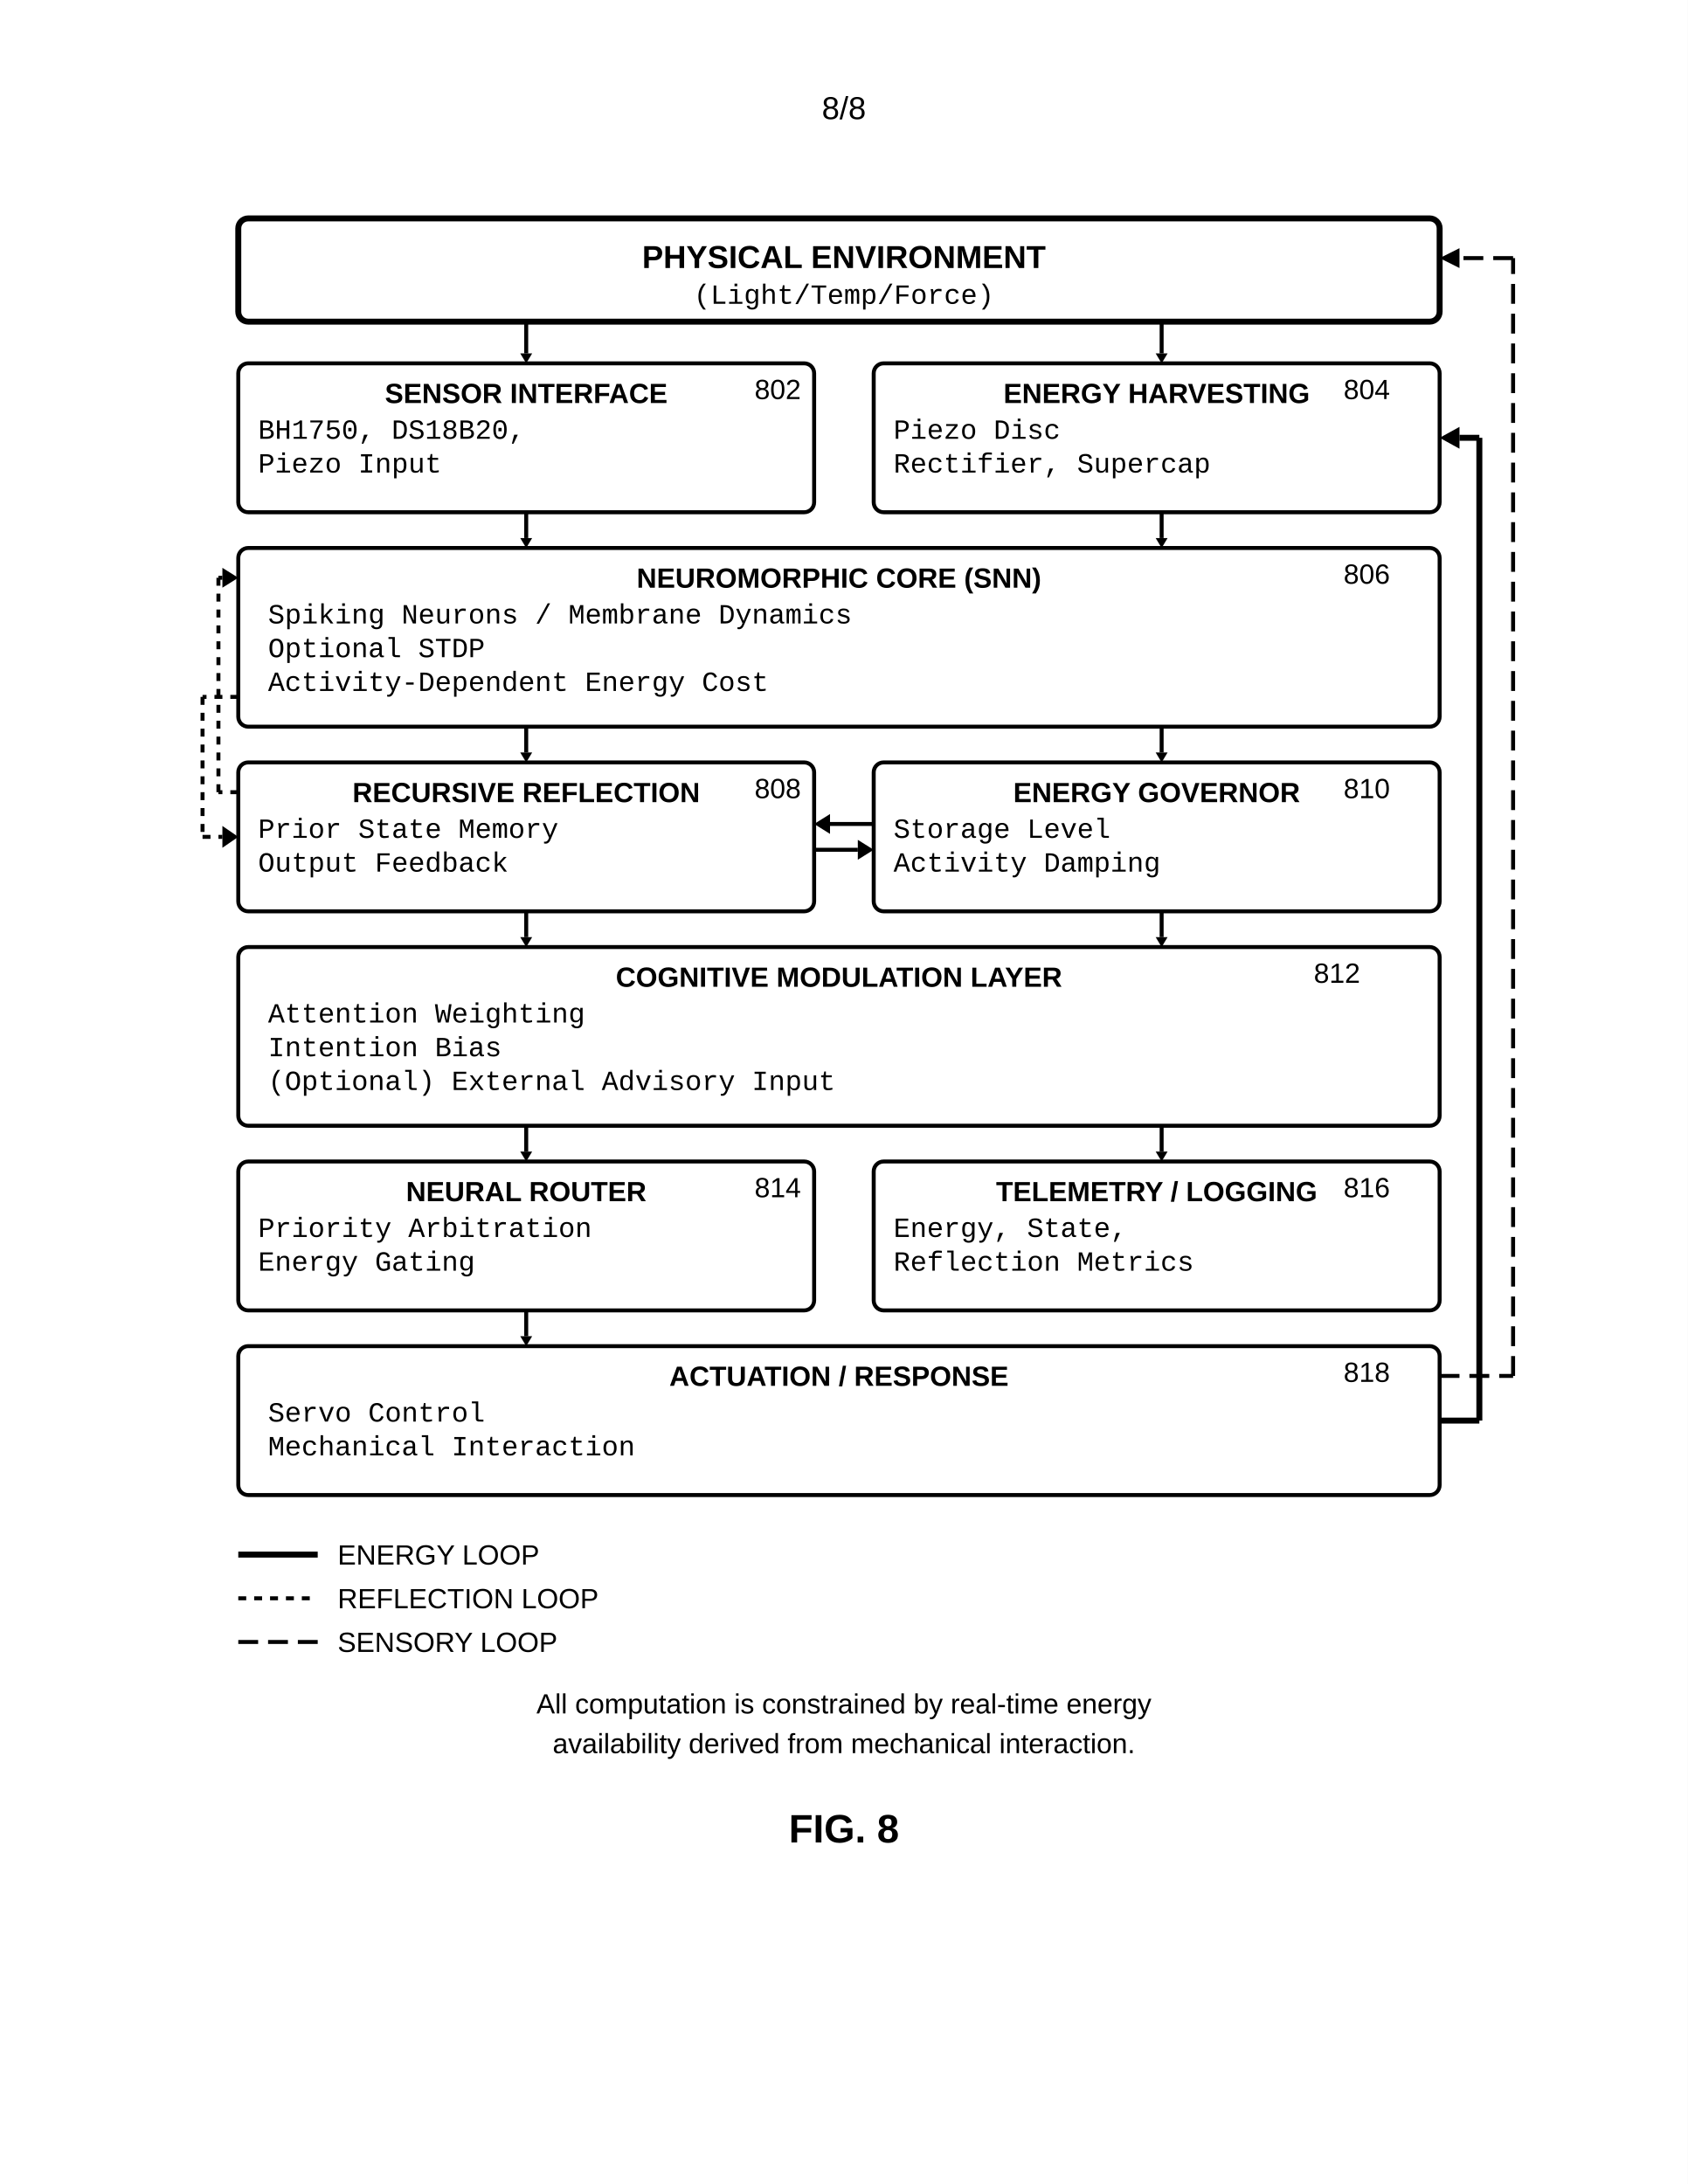
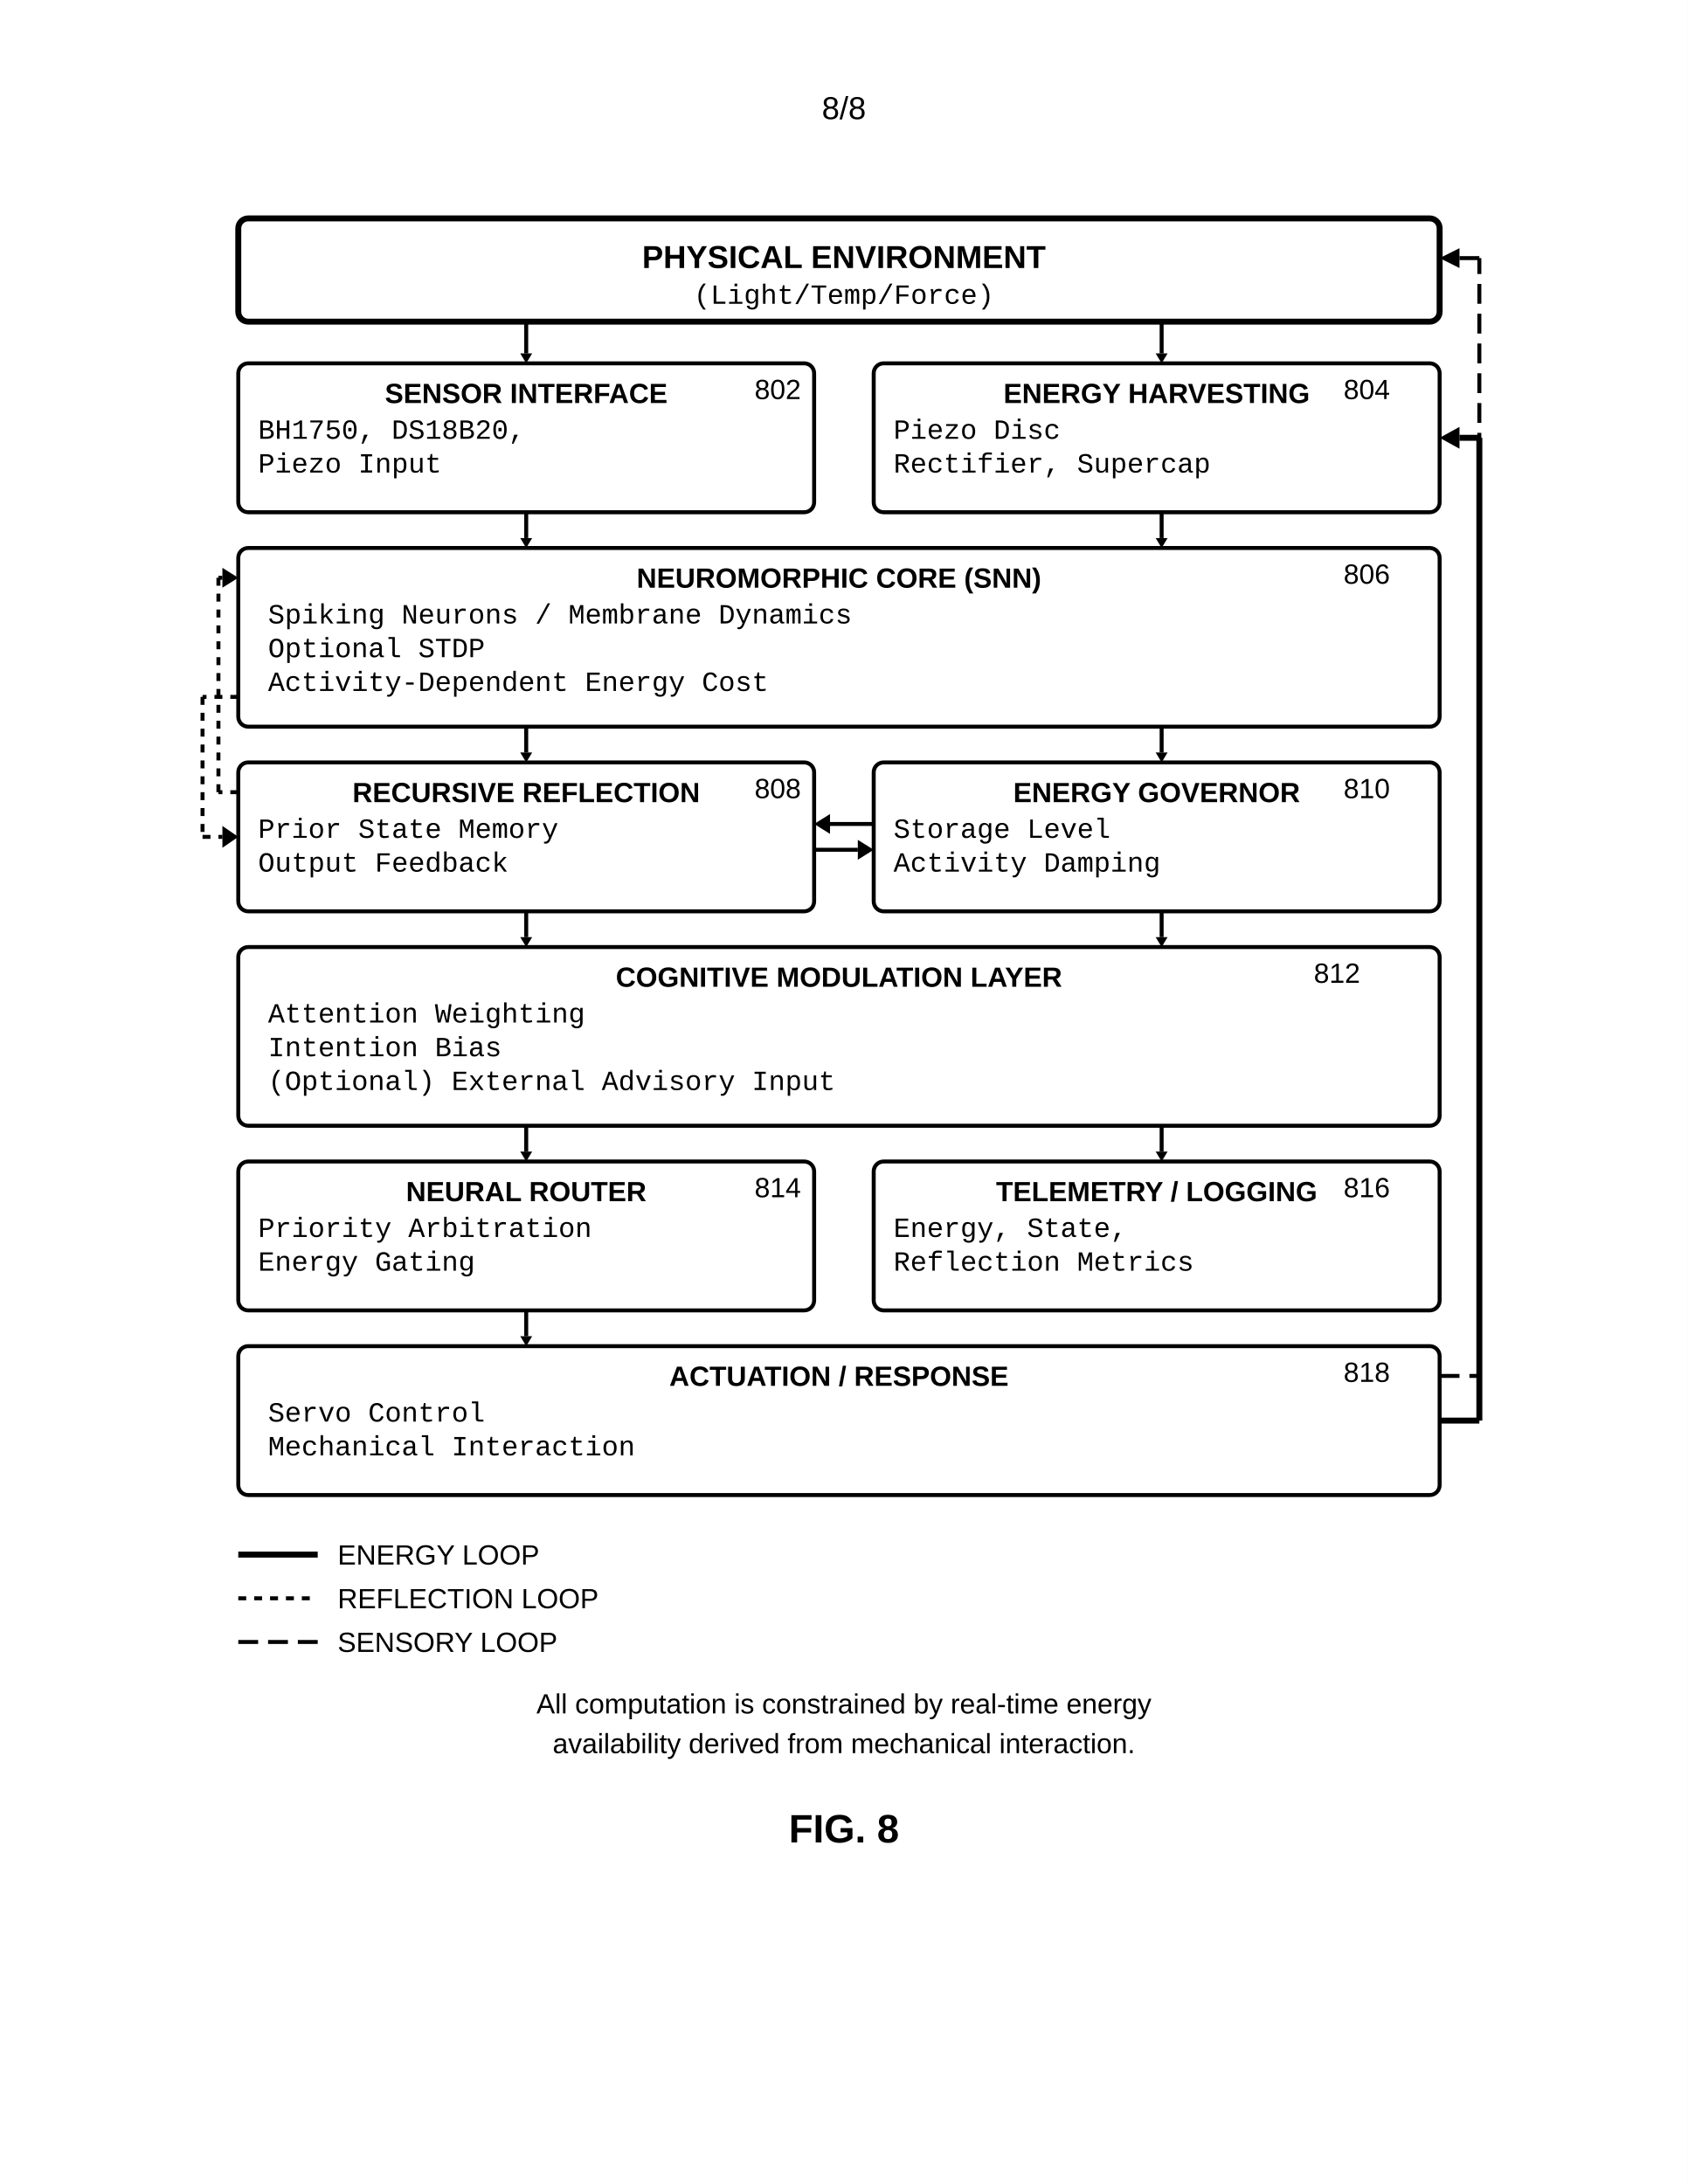
<svg xmlns="http://www.w3.org/2000/svg" width="8.5in" height="11in" viewBox="0 0 850 1100">
  <defs>
-     <marker id="ah" markerWidth="10" markerHeight="7" refX="10" refY="3.5" orient="auto">
-       <polygon points="0 0, 10 3.5, 0 7" fill="black" />
+     <marker id="ah" markerWidth="6" markerHeight="4" refX="6" refY="2" orient="auto">
+       <polygon points="0 0, 6 2, 0 4" fill="black" />
    </marker>
    <marker id="ahR" markerWidth="10" markerHeight="7" refX="0" refY="3.5" orient="auto">
      <polygon points="10 0, 0 3.5, 10 7" fill="black" />
    </marker>
  </defs>
  <rect width="100%" height="100%" fill="white" />
  <text x="425.0" y="60" font-family="Arial, sans-serif" font-size="16" text-anchor="middle">8/8</text>
  <g transform="translate(0, 50)">
    <rect x="120" y="60" width="605" height="52" rx="5" fill="none" stroke="black" stroke-width="3" />
    <text x="425.0" y="85" font-family="Arial, sans-serif" font-size="16" font-weight="bold" text-anchor="middle">PHYSICAL ENVIRONMENT</text>
    <text x="425.0" y="103" font-family="Courier New, monospace" font-size="14" text-anchor="middle">(Light/Temp/Force)</text>
    <line x1="265.0" y1="112" x2="265.0" y2="128" stroke="black" stroke-width="2" />
    <polygon points="265,133 262,128 268,128" fill="black" />
    <line x1="585.0" y1="112" x2="585.0" y2="128" stroke="black" stroke-width="2" />
    <polygon points="585,133 582,128 588,128" fill="black" />
    <rect x="120" y="133" width="290.0" height="75" rx="5" fill="none" stroke="black" stroke-width="2" />
    <text x="265.0" y="153" font-family="Arial, sans-serif" font-size="14" font-weight="bold" text-anchor="middle">SENSOR INTERFACE</text>
    <text x="130" y="171" font-family="Courier New, monospace" font-size="14" text-anchor="start">BH1750, DS18B20,</text>
    <text x="130" y="188" font-family="Courier New, monospace" font-size="14" text-anchor="start">Piezo Input</text>
    <text x="380" y="151" font-family="Arial, sans-serif" font-size="14" text-anchor="start">802</text>
    <rect x="440.0" y="133" width="285" height="75" rx="5" fill="none" stroke="black" stroke-width="2" />
    <text x="582.5" y="153" font-family="Arial, sans-serif" font-size="14" font-weight="bold" text-anchor="middle">ENERGY HARVESTING</text>
    <text x="450.0" y="171" font-family="Courier New, monospace" font-size="14" text-anchor="start">Piezo Disc</text>
    <text x="450.0" y="188" font-family="Courier New, monospace" font-size="14" text-anchor="start">Rectifier, Supercap</text>
    <text x="700" y="151" font-family="Arial, sans-serif" font-size="14" text-anchor="end">804</text>
    <line x1="265.0" y1="208" x2="265.0" y2="221" stroke="black" stroke-width="2" />
    <polygon points="265,226 262,221 268,221" fill="black" />
    <line x1="585.0" y1="208" x2="585.0" y2="221" stroke="black" stroke-width="2" />
    <polygon points="585,226 582,221 588,221" fill="black" />
    <rect x="120" y="226" width="605" height="90" rx="5" fill="none" stroke="black" stroke-width="2" />
    <text x="422.5" y="246" font-family="Arial, sans-serif" font-size="14" font-weight="bold" text-anchor="middle">NEUROMORPHIC CORE (SNN)</text>
    <text x="135" y="264" font-family="Courier New, monospace" font-size="14" text-anchor="start">Spiking Neurons / Membrane Dynamics</text>
    <text x="135" y="281" font-family="Courier New, monospace" font-size="14" text-anchor="start">Optional STDP</text>
    <text x="135" y="298" font-family="Courier New, monospace" font-size="14" text-anchor="start">Activity-Dependent Energy Cost</text>
    <text x="700" y="244" font-family="Arial, sans-serif" font-size="14" text-anchor="end">806</text>
    <line x1="265.0" y1="316" x2="265.0" y2="329" stroke="black" stroke-width="2" />
    <polygon points="265,334 262,329 268,329" fill="black" />
    <line x1="585.0" y1="316" x2="585.0" y2="329" stroke="black" stroke-width="2" />
    <polygon points="585,334 582,329 588,329" fill="black" />
    <rect x="120" y="334" width="290.0" height="75" rx="5" fill="none" stroke="black" stroke-width="2" />
    <text x="265.0" y="354" font-family="Arial, sans-serif" font-size="14" font-weight="bold" text-anchor="middle">RECURSIVE REFLECTION</text>
    <text x="130" y="372" font-family="Courier New, monospace" font-size="14" text-anchor="start">Prior State Memory</text>
    <text x="130" y="389" font-family="Courier New, monospace" font-size="14" text-anchor="start">Output Feedback</text>
    <text x="380" y="352" font-family="Arial, sans-serif" font-size="14" text-anchor="start">808</text>
    <rect x="440.0" y="334" width="285" height="75" rx="5" fill="none" stroke="black" stroke-width="2" />
    <text x="582.5" y="354" font-family="Arial, sans-serif" font-size="14" font-weight="bold" text-anchor="middle">ENERGY GOVERNOR</text>
    <text x="450.0" y="372" font-family="Courier New, monospace" font-size="14" text-anchor="start">Storage Level</text>
    <text x="450.0" y="389" font-family="Courier New, monospace" font-size="14" text-anchor="start">Activity Damping</text>
    <text x="700" y="352" font-family="Arial, sans-serif" font-size="14" text-anchor="end">810</text>
    <line x1="440" y1="365" x2="418" y2="365" stroke="black" stroke-width="2" />
    <polygon points="410,365 418,360 418,370" fill="black" />
    <line x1="410" y1="378" x2="432" y2="378" stroke="black" stroke-width="2" />
    <polygon points="440,378 432,373 432,383" fill="black" />
    <line x1="265.0" y1="409" x2="265.0" y2="422" stroke="black" stroke-width="2" />
    <polygon points="265,427 262,422 268,422" fill="black" />
    <line x1="585.0" y1="409" x2="585.0" y2="422" stroke="black" stroke-width="2" />
    <polygon points="585,427 582,422 588,422" fill="black" />
    <rect x="120" y="427" width="605" height="90" rx="5" fill="none" stroke="black" stroke-width="2" />
    <text x="422.5" y="447" font-family="Arial, sans-serif" font-size="14" font-weight="bold" text-anchor="middle">COGNITIVE MODULATION LAYER</text>
    <text x="135" y="465" font-family="Courier New, monospace" font-size="14" text-anchor="start">Attention Weighting</text>
    <text x="135" y="482" font-family="Courier New, monospace" font-size="14" text-anchor="start">Intention Bias</text>
    <text x="135" y="499" font-family="Courier New, monospace" font-size="14" text-anchor="start">(Optional) External Advisory Input</text>
    <text x="685" y="445" font-family="Arial, sans-serif" font-size="14" text-anchor="end">812</text>
    <line x1="265.0" y1="517" x2="265.0" y2="530" stroke="black" stroke-width="2" />
    <polygon points="265,535 262,530 268,530" fill="black" />
    <line x1="585.0" y1="517" x2="585.0" y2="530" stroke="black" stroke-width="2" />
    <polygon points="585,535 582,530 588,530" fill="black" />
    <rect x="120" y="535" width="290.0" height="75" rx="5" fill="none" stroke="black" stroke-width="2" />
    <text x="265.0" y="555" font-family="Arial, sans-serif" font-size="14" font-weight="bold" text-anchor="middle">NEURAL ROUTER</text>
    <text x="130" y="573" font-family="Courier New, monospace" font-size="14" text-anchor="start">Priority Arbitration</text>
    <text x="130" y="590" font-family="Courier New, monospace" font-size="14" text-anchor="start">Energy Gating</text>
    <text x="380" y="553" font-family="Arial, sans-serif" font-size="14" text-anchor="start">814</text>
    <rect x="440.0" y="535" width="285" height="75" rx="5" fill="none" stroke="black" stroke-width="2" />
    <text x="582.5" y="555" font-family="Arial, sans-serif" font-size="14" font-weight="bold" text-anchor="middle">TELEMETRY / LOGGING</text>
    <text x="450.0" y="573" font-family="Courier New, monospace" font-size="14" text-anchor="start">Energy, State,</text>
    <text x="450.0" y="590" font-family="Courier New, monospace" font-size="14" text-anchor="start">Reflection Metrics</text>
    <text x="700" y="553" font-family="Arial, sans-serif" font-size="14" text-anchor="end">816</text>
    <line x1="265.0" y1="610" x2="265.0" y2="623" stroke="black" stroke-width="2" />
    <polygon points="265,628 262,623 268,623" fill="black" />
    <rect x="120" y="628" width="605" height="75" rx="5" fill="none" stroke="black" stroke-width="2" />
    <text x="422.5" y="648" font-family="Arial, sans-serif" font-size="14" font-weight="bold" text-anchor="middle">ACTUATION / RESPONSE</text>
    <text x="135" y="666" font-family="Courier New, monospace" font-size="14" text-anchor="start">Servo Control</text>
    <text x="135" y="683" font-family="Courier New, monospace" font-size="14" text-anchor="start">Mechanical Interaction</text>
    <text x="700" y="646" font-family="Arial, sans-serif" font-size="14" text-anchor="end">818</text>
    <line x1="725" y1="665.5" x2="745" y2="665.5" stroke="black" stroke-width="3" />
    <line x1="745" y1="665.5" x2="745" y2="170.5" stroke="black" stroke-width="3" />
    <line x1="745" y1="170.5" x2="735" y2="170.5" stroke="black" stroke-width="3" />
    <polygon points="725,170.5 735,165 735,176" fill="black" />
    <line x1="120" y1="301" x2="102" y2="301" stroke="black" stroke-width="2" stroke-dasharray="4,4" />
    <line x1="102" y1="301" x2="102" y2="371.5" stroke="black" stroke-width="2" stroke-dasharray="4,4" />
    <line x1="102" y1="371.5" x2="112" y2="371.5" stroke="black" stroke-width="2" stroke-dasharray="4,4" />
    <polygon points="120,371.5 112,366 112,377" fill="black" />
    <line x1="120" y1="349" x2="110" y2="349" stroke="black" stroke-width="2" stroke-dasharray="4,4" />
    <line x1="110" y1="349" x2="110" y2="241" stroke="black" stroke-width="2" stroke-dasharray="4,4" />
    <line x1="110" y1="241" x2="112" y2="241" stroke="black" stroke-width="2" stroke-dasharray="4,4" />
    <polygon points="120,241 112,236 112,246" fill="black" />
-     <line x1="725" y1="643" x2="762" y2="643" stroke="black" stroke-width="2" stroke-dasharray="10,5" />
-     <line x1="762" y1="643" x2="762" y2="80" stroke="black" stroke-width="2" stroke-dasharray="10,5" />
-     <line x1="762" y1="80" x2="735" y2="80" stroke="black" stroke-width="2" stroke-dasharray="10,5" />
+     <line x1="725" y1="643" x2="745" y2="643" stroke="black" stroke-width="2" stroke-dasharray="10,5" />
+     <line x1="745" y1="643" x2="745" y2="80" stroke="black" stroke-width="2" stroke-dasharray="10,5" />
+     <line x1="745" y1="80" x2="735" y2="80" stroke="black" stroke-width="2" stroke-dasharray="10,5" />
    <polygon points="725,80 735,75 735,85" fill="black" />
    <line x1="120" y1="733" x2="160" y2="733" stroke="black" stroke-width="3" />
    <text x="170" y="738" font-family="Arial, sans-serif" font-size="14" text-anchor="start">ENERGY LOOP</text>
    <line x1="120" y1="755" x2="160" y2="755" stroke="black" stroke-width="2" stroke-dasharray="4,4" />
    <text x="170" y="760" font-family="Arial, sans-serif" font-size="14" text-anchor="start">REFLECTION LOOP</text>
    <line x1="120" y1="777" x2="160" y2="777" stroke="black" stroke-width="2" stroke-dasharray="10,5" />
    <text x="170" y="782" font-family="Arial, sans-serif" font-size="14" text-anchor="start">SENSORY LOOP</text>
    <text x="425.0" y="813" font-family="Arial, sans-serif" font-size="14" text-anchor="middle">All computation is constrained by real-time energy</text>
    <text x="425.0" y="833" font-family="Arial, sans-serif" font-size="14" text-anchor="middle">availability derived from mechanical interaction.</text>
    <text x="425.0" y="878" font-family="Arial, sans-serif" font-size="20" font-weight="bold" text-anchor="middle">FIG. 8</text>
  </g>
</svg>
